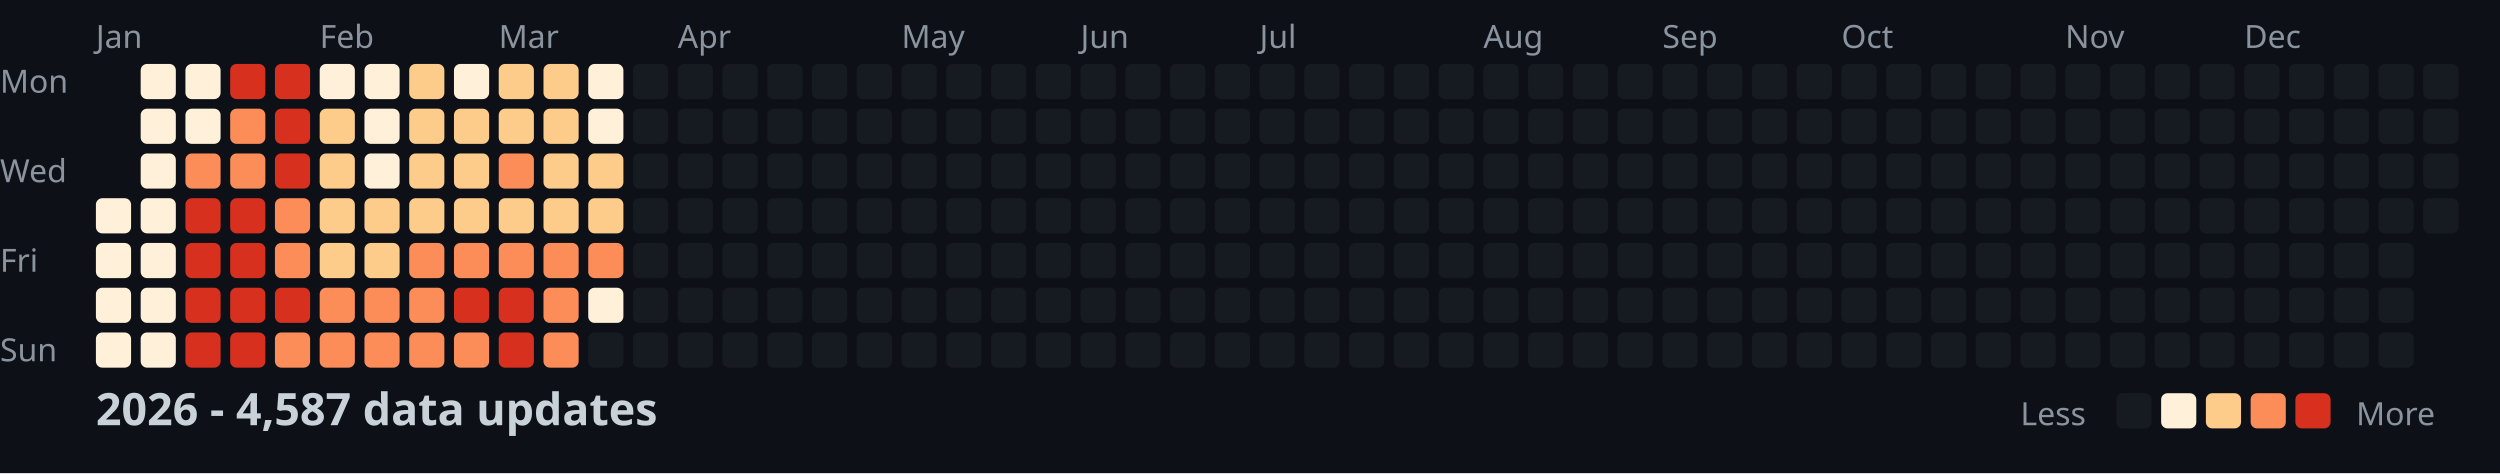
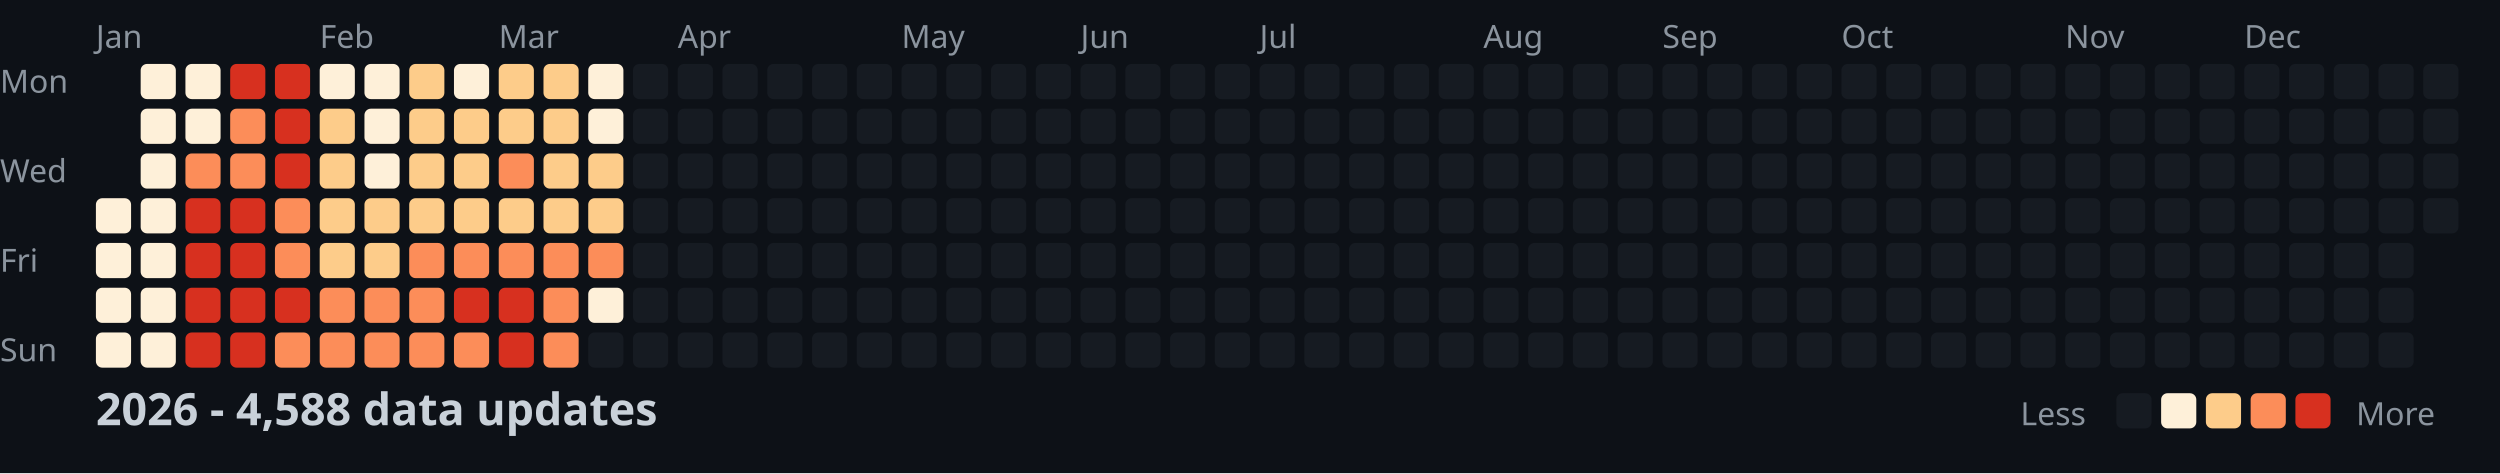
<svg xmlns="http://www.w3.org/2000/svg" width="782" height="148">
  <style>
    .month { font: 10px sans-serif; fill: #8b949e; }
    .day { font: 10px sans-serif; fill: #8b949e; }
    .title { font: bold 14px sans-serif; fill: #c9d1d9; }
    .legend { font: 10px sans-serif; fill: #8b949e; }
  </style>
  <rect width="100%" height="100%" fill="#0d1117" />
  <text x="0" y="29" class="day">Mon</text>
  <text x="0" y="57" class="day">Wed</text>
  <text x="0" y="85" class="day">Fri</text>
  <text x="0" y="113" class="day">Sun</text>
  <text x="30" y="15" class="month">Jan</text>
  <text x="100" y="15" class="month">Feb</text>
  <text x="156" y="15" class="month">Mar</text>
  <text x="212" y="15" class="month">Apr</text>
  <text x="282" y="15" class="month">May</text>
  <text x="338" y="15" class="month">Jun</text>
  <text x="394" y="15" class="month">Jul</text>
  <text x="464" y="15" class="month">Aug</text>
  <text x="520" y="15" class="month">Sep</text>
  <text x="576" y="15" class="month">Oct</text>
  <text x="646" y="15" class="month">Nov</text>
  <text x="702" y="15" class="month">Dec</text>
  <rect x="30" y="62" width="11" height="11" fill="#fef0d9" rx="2" />
  <rect x="30" y="76" width="11" height="11" fill="#fef0d9" rx="2" />
  <rect x="30" y="90" width="11" height="11" fill="#fef0d9" rx="2" />
  <rect x="30" y="104" width="11" height="11" fill="#fef0d9" rx="2" />
  <rect x="44" y="20" width="11" height="11" fill="#fef0d9" rx="2" />
  <rect x="44" y="34" width="11" height="11" fill="#fef0d9" rx="2" />
  <rect x="44" y="48" width="11" height="11" fill="#fef0d9" rx="2" />
  <rect x="44" y="62" width="11" height="11" fill="#fef0d9" rx="2" />
  <rect x="44" y="76" width="11" height="11" fill="#fef0d9" rx="2" />
  <rect x="44" y="90" width="11" height="11" fill="#fef0d9" rx="2" />
  <rect x="44" y="104" width="11" height="11" fill="#fef0d9" rx="2" />
  <rect x="58" y="20" width="11" height="11" fill="#fef0d9" rx="2" />
  <rect x="58" y="34" width="11" height="11" fill="#fef0d9" rx="2" />
  <rect x="58" y="48" width="11" height="11" fill="#fc8d59" rx="2" />
  <rect x="58" y="62" width="11" height="11" fill="#d7301f" rx="2" />
  <rect x="58" y="76" width="11" height="11" fill="#d7301f" rx="2" />
  <rect x="58" y="90" width="11" height="11" fill="#d7301f" rx="2" />
  <rect x="58" y="104" width="11" height="11" fill="#d7301f" rx="2" />
  <rect x="72" y="20" width="11" height="11" fill="#d7301f" rx="2" />
  <rect x="72" y="34" width="11" height="11" fill="#fc8d59" rx="2" />
  <rect x="72" y="48" width="11" height="11" fill="#fc8d59" rx="2" />
  <rect x="72" y="62" width="11" height="11" fill="#d7301f" rx="2" />
  <rect x="72" y="76" width="11" height="11" fill="#d7301f" rx="2" />
  <rect x="72" y="90" width="11" height="11" fill="#d7301f" rx="2" />
  <rect x="72" y="104" width="11" height="11" fill="#d7301f" rx="2" />
  <rect x="86" y="20" width="11" height="11" fill="#d7301f" rx="2" />
  <rect x="86" y="34" width="11" height="11" fill="#d7301f" rx="2" />
  <rect x="86" y="48" width="11" height="11" fill="#d7301f" rx="2" />
  <rect x="86" y="62" width="11" height="11" fill="#fc8d59" rx="2" />
  <rect x="86" y="76" width="11" height="11" fill="#fc8d59" rx="2" />
  <rect x="86" y="90" width="11" height="11" fill="#d7301f" rx="2" />
  <rect x="86" y="104" width="11" height="11" fill="#fc8d59" rx="2" />
  <rect x="100" y="20" width="11" height="11" fill="#fef0d9" rx="2" />
  <rect x="100" y="34" width="11" height="11" fill="#fdcc8a" rx="2" />
  <rect x="100" y="48" width="11" height="11" fill="#fdcc8a" rx="2" />
  <rect x="100" y="62" width="11" height="11" fill="#fdcc8a" rx="2" />
  <rect x="100" y="76" width="11" height="11" fill="#fdcc8a" rx="2" />
  <rect x="100" y="90" width="11" height="11" fill="#fc8d59" rx="2" />
  <rect x="100" y="104" width="11" height="11" fill="#fc8d59" rx="2" />
  <rect x="114" y="20" width="11" height="11" fill="#fef0d9" rx="2" />
  <rect x="114" y="34" width="11" height="11" fill="#fef0d9" rx="2" />
  <rect x="114" y="48" width="11" height="11" fill="#fef0d9" rx="2" />
  <rect x="114" y="62" width="11" height="11" fill="#fdcc8a" rx="2" />
  <rect x="114" y="76" width="11" height="11" fill="#fdcc8a" rx="2" />
  <rect x="114" y="90" width="11" height="11" fill="#fc8d59" rx="2" />
  <rect x="114" y="104" width="11" height="11" fill="#fc8d59" rx="2" />
  <rect x="128" y="20" width="11" height="11" fill="#fdcc8a" rx="2" />
  <rect x="128" y="34" width="11" height="11" fill="#fdcc8a" rx="2" />
  <rect x="128" y="48" width="11" height="11" fill="#fdcc8a" rx="2" />
  <rect x="128" y="62" width="11" height="11" fill="#fdcc8a" rx="2" />
  <rect x="128" y="76" width="11" height="11" fill="#fc8d59" rx="2" />
  <rect x="128" y="90" width="11" height="11" fill="#fc8d59" rx="2" />
  <rect x="128" y="104" width="11" height="11" fill="#fc8d59" rx="2" />
  <rect x="142" y="20" width="11" height="11" fill="#fef0d9" rx="2" />
  <rect x="142" y="34" width="11" height="11" fill="#fdcc8a" rx="2" />
  <rect x="142" y="48" width="11" height="11" fill="#fdcc8a" rx="2" />
  <rect x="142" y="62" width="11" height="11" fill="#fdcc8a" rx="2" />
  <rect x="142" y="76" width="11" height="11" fill="#fc8d59" rx="2" />
  <rect x="142" y="90" width="11" height="11" fill="#d7301f" rx="2" />
  <rect x="142" y="104" width="11" height="11" fill="#fc8d59" rx="2" />
  <rect x="156" y="20" width="11" height="11" fill="#fdcc8a" rx="2" />
  <rect x="156" y="34" width="11" height="11" fill="#fdcc8a" rx="2" />
  <rect x="156" y="48" width="11" height="11" fill="#fc8d59" rx="2" />
  <rect x="156" y="62" width="11" height="11" fill="#fdcc8a" rx="2" />
  <rect x="156" y="76" width="11" height="11" fill="#fc8d59" rx="2" />
  <rect x="156" y="90" width="11" height="11" fill="#d7301f" rx="2" />
  <rect x="156" y="104" width="11" height="11" fill="#d7301f" rx="2" />
  <rect x="170" y="20" width="11" height="11" fill="#fdcc8a" rx="2" />
  <rect x="170" y="34" width="11" height="11" fill="#fdcc8a" rx="2" />
  <rect x="170" y="48" width="11" height="11" fill="#fdcc8a" rx="2" />
  <rect x="170" y="62" width="11" height="11" fill="#fdcc8a" rx="2" />
  <rect x="170" y="76" width="11" height="11" fill="#fc8d59" rx="2" />
  <rect x="170" y="90" width="11" height="11" fill="#fc8d59" rx="2" />
  <rect x="170" y="104" width="11" height="11" fill="#fc8d59" rx="2" />
  <rect x="184" y="20" width="11" height="11" fill="#fef0d9" rx="2" />
  <rect x="184" y="34" width="11" height="11" fill="#fef0d9" rx="2" />
  <rect x="184" y="48" width="11" height="11" fill="#fdcc8a" rx="2" />
  <rect x="184" y="62" width="11" height="11" fill="#fdcc8a" rx="2" />
  <rect x="184" y="76" width="11" height="11" fill="#fc8d59" rx="2" />
  <rect x="184" y="90" width="11" height="11" fill="#fef0d9" rx="2" />
  <rect x="184" y="104" width="11" height="11" fill="#161b22" rx="2" />
  <rect x="198" y="20" width="11" height="11" fill="#161b22" rx="2" />
  <rect x="198" y="34" width="11" height="11" fill="#161b22" rx="2" />
  <rect x="198" y="48" width="11" height="11" fill="#161b22" rx="2" />
  <rect x="198" y="62" width="11" height="11" fill="#161b22" rx="2" />
  <rect x="198" y="76" width="11" height="11" fill="#161b22" rx="2" />
  <rect x="198" y="90" width="11" height="11" fill="#161b22" rx="2" />
  <rect x="198" y="104" width="11" height="11" fill="#161b22" rx="2" />
  <rect x="212" y="20" width="11" height="11" fill="#161b22" rx="2" />
  <rect x="212" y="34" width="11" height="11" fill="#161b22" rx="2" />
  <rect x="212" y="48" width="11" height="11" fill="#161b22" rx="2" />
  <rect x="212" y="62" width="11" height="11" fill="#161b22" rx="2" />
  <rect x="212" y="76" width="11" height="11" fill="#161b22" rx="2" />
  <rect x="212" y="90" width="11" height="11" fill="#161b22" rx="2" />
  <rect x="212" y="104" width="11" height="11" fill="#161b22" rx="2" />
  <rect x="226" y="20" width="11" height="11" fill="#161b22" rx="2" />
  <rect x="226" y="34" width="11" height="11" fill="#161b22" rx="2" />
  <rect x="226" y="48" width="11" height="11" fill="#161b22" rx="2" />
  <rect x="226" y="62" width="11" height="11" fill="#161b22" rx="2" />
  <rect x="226" y="76" width="11" height="11" fill="#161b22" rx="2" />
  <rect x="226" y="90" width="11" height="11" fill="#161b22" rx="2" />
  <rect x="226" y="104" width="11" height="11" fill="#161b22" rx="2" />
  <rect x="240" y="20" width="11" height="11" fill="#161b22" rx="2" />
  <rect x="240" y="34" width="11" height="11" fill="#161b22" rx="2" />
  <rect x="240" y="48" width="11" height="11" fill="#161b22" rx="2" />
  <rect x="240" y="62" width="11" height="11" fill="#161b22" rx="2" />
  <rect x="240" y="76" width="11" height="11" fill="#161b22" rx="2" />
  <rect x="240" y="90" width="11" height="11" fill="#161b22" rx="2" />
  <rect x="240" y="104" width="11" height="11" fill="#161b22" rx="2" />
  <rect x="254" y="20" width="11" height="11" fill="#161b22" rx="2" />
  <rect x="254" y="34" width="11" height="11" fill="#161b22" rx="2" />
  <rect x="254" y="48" width="11" height="11" fill="#161b22" rx="2" />
  <rect x="254" y="62" width="11" height="11" fill="#161b22" rx="2" />
  <rect x="254" y="76" width="11" height="11" fill="#161b22" rx="2" />
  <rect x="254" y="90" width="11" height="11" fill="#161b22" rx="2" />
  <rect x="254" y="104" width="11" height="11" fill="#161b22" rx="2" />
  <rect x="268" y="20" width="11" height="11" fill="#161b22" rx="2" />
  <rect x="268" y="34" width="11" height="11" fill="#161b22" rx="2" />
  <rect x="268" y="48" width="11" height="11" fill="#161b22" rx="2" />
  <rect x="268" y="62" width="11" height="11" fill="#161b22" rx="2" />
  <rect x="268" y="76" width="11" height="11" fill="#161b22" rx="2" />
  <rect x="268" y="90" width="11" height="11" fill="#161b22" rx="2" />
  <rect x="268" y="104" width="11" height="11" fill="#161b22" rx="2" />
  <rect x="282" y="20" width="11" height="11" fill="#161b22" rx="2" />
  <rect x="282" y="34" width="11" height="11" fill="#161b22" rx="2" />
  <rect x="282" y="48" width="11" height="11" fill="#161b22" rx="2" />
  <rect x="282" y="62" width="11" height="11" fill="#161b22" rx="2" />
  <rect x="282" y="76" width="11" height="11" fill="#161b22" rx="2" />
  <rect x="282" y="90" width="11" height="11" fill="#161b22" rx="2" />
  <rect x="282" y="104" width="11" height="11" fill="#161b22" rx="2" />
  <rect x="296" y="20" width="11" height="11" fill="#161b22" rx="2" />
  <rect x="296" y="34" width="11" height="11" fill="#161b22" rx="2" />
  <rect x="296" y="48" width="11" height="11" fill="#161b22" rx="2" />
  <rect x="296" y="62" width="11" height="11" fill="#161b22" rx="2" />
  <rect x="296" y="76" width="11" height="11" fill="#161b22" rx="2" />
  <rect x="296" y="90" width="11" height="11" fill="#161b22" rx="2" />
  <rect x="296" y="104" width="11" height="11" fill="#161b22" rx="2" />
  <rect x="310" y="20" width="11" height="11" fill="#161b22" rx="2" />
  <rect x="310" y="34" width="11" height="11" fill="#161b22" rx="2" />
  <rect x="310" y="48" width="11" height="11" fill="#161b22" rx="2" />
  <rect x="310" y="62" width="11" height="11" fill="#161b22" rx="2" />
  <rect x="310" y="76" width="11" height="11" fill="#161b22" rx="2" />
  <rect x="310" y="90" width="11" height="11" fill="#161b22" rx="2" />
  <rect x="310" y="104" width="11" height="11" fill="#161b22" rx="2" />
  <rect x="324" y="20" width="11" height="11" fill="#161b22" rx="2" />
  <rect x="324" y="34" width="11" height="11" fill="#161b22" rx="2" />
  <rect x="324" y="48" width="11" height="11" fill="#161b22" rx="2" />
  <rect x="324" y="62" width="11" height="11" fill="#161b22" rx="2" />
  <rect x="324" y="76" width="11" height="11" fill="#161b22" rx="2" />
  <rect x="324" y="90" width="11" height="11" fill="#161b22" rx="2" />
  <rect x="324" y="104" width="11" height="11" fill="#161b22" rx="2" />
  <rect x="338" y="20" width="11" height="11" fill="#161b22" rx="2" />
  <rect x="338" y="34" width="11" height="11" fill="#161b22" rx="2" />
  <rect x="338" y="48" width="11" height="11" fill="#161b22" rx="2" />
  <rect x="338" y="62" width="11" height="11" fill="#161b22" rx="2" />
  <rect x="338" y="76" width="11" height="11" fill="#161b22" rx="2" />
  <rect x="338" y="90" width="11" height="11" fill="#161b22" rx="2" />
  <rect x="338" y="104" width="11" height="11" fill="#161b22" rx="2" />
  <rect x="352" y="20" width="11" height="11" fill="#161b22" rx="2" />
  <rect x="352" y="34" width="11" height="11" fill="#161b22" rx="2" />
  <rect x="352" y="48" width="11" height="11" fill="#161b22" rx="2" />
  <rect x="352" y="62" width="11" height="11" fill="#161b22" rx="2" />
  <rect x="352" y="76" width="11" height="11" fill="#161b22" rx="2" />
  <rect x="352" y="90" width="11" height="11" fill="#161b22" rx="2" />
  <rect x="352" y="104" width="11" height="11" fill="#161b22" rx="2" />
  <rect x="366" y="20" width="11" height="11" fill="#161b22" rx="2" />
  <rect x="366" y="34" width="11" height="11" fill="#161b22" rx="2" />
  <rect x="366" y="48" width="11" height="11" fill="#161b22" rx="2" />
  <rect x="366" y="62" width="11" height="11" fill="#161b22" rx="2" />
  <rect x="366" y="76" width="11" height="11" fill="#161b22" rx="2" />
  <rect x="366" y="90" width="11" height="11" fill="#161b22" rx="2" />
  <rect x="366" y="104" width="11" height="11" fill="#161b22" rx="2" />
  <rect x="380" y="20" width="11" height="11" fill="#161b22" rx="2" />
  <rect x="380" y="34" width="11" height="11" fill="#161b22" rx="2" />
  <rect x="380" y="48" width="11" height="11" fill="#161b22" rx="2" />
  <rect x="380" y="62" width="11" height="11" fill="#161b22" rx="2" />
  <rect x="380" y="76" width="11" height="11" fill="#161b22" rx="2" />
  <rect x="380" y="90" width="11" height="11" fill="#161b22" rx="2" />
  <rect x="380" y="104" width="11" height="11" fill="#161b22" rx="2" />
  <rect x="394" y="20" width="11" height="11" fill="#161b22" rx="2" />
  <rect x="394" y="34" width="11" height="11" fill="#161b22" rx="2" />
  <rect x="394" y="48" width="11" height="11" fill="#161b22" rx="2" />
  <rect x="394" y="62" width="11" height="11" fill="#161b22" rx="2" />
  <rect x="394" y="76" width="11" height="11" fill="#161b22" rx="2" />
  <rect x="394" y="90" width="11" height="11" fill="#161b22" rx="2" />
  <rect x="394" y="104" width="11" height="11" fill="#161b22" rx="2" />
  <rect x="408" y="20" width="11" height="11" fill="#161b22" rx="2" />
  <rect x="408" y="34" width="11" height="11" fill="#161b22" rx="2" />
  <rect x="408" y="48" width="11" height="11" fill="#161b22" rx="2" />
  <rect x="408" y="62" width="11" height="11" fill="#161b22" rx="2" />
  <rect x="408" y="76" width="11" height="11" fill="#161b22" rx="2" />
  <rect x="408" y="90" width="11" height="11" fill="#161b22" rx="2" />
  <rect x="408" y="104" width="11" height="11" fill="#161b22" rx="2" />
  <rect x="422" y="20" width="11" height="11" fill="#161b22" rx="2" />
  <rect x="422" y="34" width="11" height="11" fill="#161b22" rx="2" />
  <rect x="422" y="48" width="11" height="11" fill="#161b22" rx="2" />
  <rect x="422" y="62" width="11" height="11" fill="#161b22" rx="2" />
  <rect x="422" y="76" width="11" height="11" fill="#161b22" rx="2" />
  <rect x="422" y="90" width="11" height="11" fill="#161b22" rx="2" />
  <rect x="422" y="104" width="11" height="11" fill="#161b22" rx="2" />
  <rect x="436" y="20" width="11" height="11" fill="#161b22" rx="2" />
  <rect x="436" y="34" width="11" height="11" fill="#161b22" rx="2" />
  <rect x="436" y="48" width="11" height="11" fill="#161b22" rx="2" />
  <rect x="436" y="62" width="11" height="11" fill="#161b22" rx="2" />
  <rect x="436" y="76" width="11" height="11" fill="#161b22" rx="2" />
  <rect x="436" y="90" width="11" height="11" fill="#161b22" rx="2" />
  <rect x="436" y="104" width="11" height="11" fill="#161b22" rx="2" />
  <rect x="450" y="20" width="11" height="11" fill="#161b22" rx="2" />
  <rect x="450" y="34" width="11" height="11" fill="#161b22" rx="2" />
  <rect x="450" y="48" width="11" height="11" fill="#161b22" rx="2" />
  <rect x="450" y="62" width="11" height="11" fill="#161b22" rx="2" />
  <rect x="450" y="76" width="11" height="11" fill="#161b22" rx="2" />
  <rect x="450" y="90" width="11" height="11" fill="#161b22" rx="2" />
  <rect x="450" y="104" width="11" height="11" fill="#161b22" rx="2" />
  <rect x="464" y="20" width="11" height="11" fill="#161b22" rx="2" />
  <rect x="464" y="34" width="11" height="11" fill="#161b22" rx="2" />
  <rect x="464" y="48" width="11" height="11" fill="#161b22" rx="2" />
  <rect x="464" y="62" width="11" height="11" fill="#161b22" rx="2" />
  <rect x="464" y="76" width="11" height="11" fill="#161b22" rx="2" />
  <rect x="464" y="90" width="11" height="11" fill="#161b22" rx="2" />
  <rect x="464" y="104" width="11" height="11" fill="#161b22" rx="2" />
  <rect x="478" y="20" width="11" height="11" fill="#161b22" rx="2" />
  <rect x="478" y="34" width="11" height="11" fill="#161b22" rx="2" />
  <rect x="478" y="48" width="11" height="11" fill="#161b22" rx="2" />
  <rect x="478" y="62" width="11" height="11" fill="#161b22" rx="2" />
  <rect x="478" y="76" width="11" height="11" fill="#161b22" rx="2" />
  <rect x="478" y="90" width="11" height="11" fill="#161b22" rx="2" />
  <rect x="478" y="104" width="11" height="11" fill="#161b22" rx="2" />
  <rect x="492" y="20" width="11" height="11" fill="#161b22" rx="2" />
  <rect x="492" y="34" width="11" height="11" fill="#161b22" rx="2" />
  <rect x="492" y="48" width="11" height="11" fill="#161b22" rx="2" />
  <rect x="492" y="62" width="11" height="11" fill="#161b22" rx="2" />
  <rect x="492" y="76" width="11" height="11" fill="#161b22" rx="2" />
  <rect x="492" y="90" width="11" height="11" fill="#161b22" rx="2" />
  <rect x="492" y="104" width="11" height="11" fill="#161b22" rx="2" />
  <rect x="506" y="20" width="11" height="11" fill="#161b22" rx="2" />
  <rect x="506" y="34" width="11" height="11" fill="#161b22" rx="2" />
  <rect x="506" y="48" width="11" height="11" fill="#161b22" rx="2" />
  <rect x="506" y="62" width="11" height="11" fill="#161b22" rx="2" />
  <rect x="506" y="76" width="11" height="11" fill="#161b22" rx="2" />
  <rect x="506" y="90" width="11" height="11" fill="#161b22" rx="2" />
  <rect x="506" y="104" width="11" height="11" fill="#161b22" rx="2" />
  <rect x="520" y="20" width="11" height="11" fill="#161b22" rx="2" />
  <rect x="520" y="34" width="11" height="11" fill="#161b22" rx="2" />
  <rect x="520" y="48" width="11" height="11" fill="#161b22" rx="2" />
  <rect x="520" y="62" width="11" height="11" fill="#161b22" rx="2" />
  <rect x="520" y="76" width="11" height="11" fill="#161b22" rx="2" />
  <rect x="520" y="90" width="11" height="11" fill="#161b22" rx="2" />
  <rect x="520" y="104" width="11" height="11" fill="#161b22" rx="2" />
  <rect x="534" y="20" width="11" height="11" fill="#161b22" rx="2" />
  <rect x="534" y="34" width="11" height="11" fill="#161b22" rx="2" />
  <rect x="534" y="48" width="11" height="11" fill="#161b22" rx="2" />
  <rect x="534" y="62" width="11" height="11" fill="#161b22" rx="2" />
  <rect x="534" y="76" width="11" height="11" fill="#161b22" rx="2" />
  <rect x="534" y="90" width="11" height="11" fill="#161b22" rx="2" />
  <rect x="534" y="104" width="11" height="11" fill="#161b22" rx="2" />
  <rect x="548" y="20" width="11" height="11" fill="#161b22" rx="2" />
  <rect x="548" y="34" width="11" height="11" fill="#161b22" rx="2" />
  <rect x="548" y="48" width="11" height="11" fill="#161b22" rx="2" />
  <rect x="548" y="62" width="11" height="11" fill="#161b22" rx="2" />
  <rect x="548" y="76" width="11" height="11" fill="#161b22" rx="2" />
  <rect x="548" y="90" width="11" height="11" fill="#161b22" rx="2" />
  <rect x="548" y="104" width="11" height="11" fill="#161b22" rx="2" />
  <rect x="562" y="20" width="11" height="11" fill="#161b22" rx="2" />
  <rect x="562" y="34" width="11" height="11" fill="#161b22" rx="2" />
  <rect x="562" y="48" width="11" height="11" fill="#161b22" rx="2" />
  <rect x="562" y="62" width="11" height="11" fill="#161b22" rx="2" />
  <rect x="562" y="76" width="11" height="11" fill="#161b22" rx="2" />
  <rect x="562" y="90" width="11" height="11" fill="#161b22" rx="2" />
  <rect x="562" y="104" width="11" height="11" fill="#161b22" rx="2" />
  <rect x="576" y="20" width="11" height="11" fill="#161b22" rx="2" />
  <rect x="576" y="34" width="11" height="11" fill="#161b22" rx="2" />
  <rect x="576" y="48" width="11" height="11" fill="#161b22" rx="2" />
  <rect x="576" y="62" width="11" height="11" fill="#161b22" rx="2" />
  <rect x="576" y="76" width="11" height="11" fill="#161b22" rx="2" />
  <rect x="576" y="90" width="11" height="11" fill="#161b22" rx="2" />
  <rect x="576" y="104" width="11" height="11" fill="#161b22" rx="2" />
  <rect x="590" y="20" width="11" height="11" fill="#161b22" rx="2" />
  <rect x="590" y="34" width="11" height="11" fill="#161b22" rx="2" />
  <rect x="590" y="48" width="11" height="11" fill="#161b22" rx="2" />
  <rect x="590" y="62" width="11" height="11" fill="#161b22" rx="2" />
  <rect x="590" y="76" width="11" height="11" fill="#161b22" rx="2" />
  <rect x="590" y="90" width="11" height="11" fill="#161b22" rx="2" />
  <rect x="590" y="104" width="11" height="11" fill="#161b22" rx="2" />
  <rect x="604" y="20" width="11" height="11" fill="#161b22" rx="2" />
  <rect x="604" y="34" width="11" height="11" fill="#161b22" rx="2" />
  <rect x="604" y="48" width="11" height="11" fill="#161b22" rx="2" />
  <rect x="604" y="62" width="11" height="11" fill="#161b22" rx="2" />
  <rect x="604" y="76" width="11" height="11" fill="#161b22" rx="2" />
  <rect x="604" y="90" width="11" height="11" fill="#161b22" rx="2" />
  <rect x="604" y="104" width="11" height="11" fill="#161b22" rx="2" />
  <rect x="618" y="20" width="11" height="11" fill="#161b22" rx="2" />
  <rect x="618" y="34" width="11" height="11" fill="#161b22" rx="2" />
  <rect x="618" y="48" width="11" height="11" fill="#161b22" rx="2" />
  <rect x="618" y="62" width="11" height="11" fill="#161b22" rx="2" />
  <rect x="618" y="76" width="11" height="11" fill="#161b22" rx="2" />
  <rect x="618" y="90" width="11" height="11" fill="#161b22" rx="2" />
  <rect x="618" y="104" width="11" height="11" fill="#161b22" rx="2" />
  <rect x="632" y="20" width="11" height="11" fill="#161b22" rx="2" />
  <rect x="632" y="34" width="11" height="11" fill="#161b22" rx="2" />
  <rect x="632" y="48" width="11" height="11" fill="#161b22" rx="2" />
  <rect x="632" y="62" width="11" height="11" fill="#161b22" rx="2" />
  <rect x="632" y="76" width="11" height="11" fill="#161b22" rx="2" />
  <rect x="632" y="90" width="11" height="11" fill="#161b22" rx="2" />
  <rect x="632" y="104" width="11" height="11" fill="#161b22" rx="2" />
  <rect x="646" y="20" width="11" height="11" fill="#161b22" rx="2" />
  <rect x="646" y="34" width="11" height="11" fill="#161b22" rx="2" />
  <rect x="646" y="48" width="11" height="11" fill="#161b22" rx="2" />
  <rect x="646" y="62" width="11" height="11" fill="#161b22" rx="2" />
  <rect x="646" y="76" width="11" height="11" fill="#161b22" rx="2" />
  <rect x="646" y="90" width="11" height="11" fill="#161b22" rx="2" />
  <rect x="646" y="104" width="11" height="11" fill="#161b22" rx="2" />
  <rect x="660" y="20" width="11" height="11" fill="#161b22" rx="2" />
  <rect x="660" y="34" width="11" height="11" fill="#161b22" rx="2" />
  <rect x="660" y="48" width="11" height="11" fill="#161b22" rx="2" />
  <rect x="660" y="62" width="11" height="11" fill="#161b22" rx="2" />
  <rect x="660" y="76" width="11" height="11" fill="#161b22" rx="2" />
  <rect x="660" y="90" width="11" height="11" fill="#161b22" rx="2" />
  <rect x="660" y="104" width="11" height="11" fill="#161b22" rx="2" />
  <rect x="674" y="20" width="11" height="11" fill="#161b22" rx="2" />
  <rect x="674" y="34" width="11" height="11" fill="#161b22" rx="2" />
  <rect x="674" y="48" width="11" height="11" fill="#161b22" rx="2" />
  <rect x="674" y="62" width="11" height="11" fill="#161b22" rx="2" />
  <rect x="674" y="76" width="11" height="11" fill="#161b22" rx="2" />
  <rect x="674" y="90" width="11" height="11" fill="#161b22" rx="2" />
  <rect x="674" y="104" width="11" height="11" fill="#161b22" rx="2" />
  <rect x="688" y="20" width="11" height="11" fill="#161b22" rx="2" />
  <rect x="688" y="34" width="11" height="11" fill="#161b22" rx="2" />
  <rect x="688" y="48" width="11" height="11" fill="#161b22" rx="2" />
  <rect x="688" y="62" width="11" height="11" fill="#161b22" rx="2" />
  <rect x="688" y="76" width="11" height="11" fill="#161b22" rx="2" />
  <rect x="688" y="90" width="11" height="11" fill="#161b22" rx="2" />
  <rect x="688" y="104" width="11" height="11" fill="#161b22" rx="2" />
  <rect x="702" y="20" width="11" height="11" fill="#161b22" rx="2" />
  <rect x="702" y="34" width="11" height="11" fill="#161b22" rx="2" />
  <rect x="702" y="48" width="11" height="11" fill="#161b22" rx="2" />
  <rect x="702" y="62" width="11" height="11" fill="#161b22" rx="2" />
  <rect x="702" y="76" width="11" height="11" fill="#161b22" rx="2" />
  <rect x="702" y="90" width="11" height="11" fill="#161b22" rx="2" />
  <rect x="702" y="104" width="11" height="11" fill="#161b22" rx="2" />
  <rect x="716" y="20" width="11" height="11" fill="#161b22" rx="2" />
  <rect x="716" y="34" width="11" height="11" fill="#161b22" rx="2" />
  <rect x="716" y="48" width="11" height="11" fill="#161b22" rx="2" />
  <rect x="716" y="62" width="11" height="11" fill="#161b22" rx="2" />
  <rect x="716" y="76" width="11" height="11" fill="#161b22" rx="2" />
  <rect x="716" y="90" width="11" height="11" fill="#161b22" rx="2" />
  <rect x="716" y="104" width="11" height="11" fill="#161b22" rx="2" />
  <rect x="730" y="20" width="11" height="11" fill="#161b22" rx="2" />
  <rect x="730" y="34" width="11" height="11" fill="#161b22" rx="2" />
  <rect x="730" y="48" width="11" height="11" fill="#161b22" rx="2" />
  <rect x="730" y="62" width="11" height="11" fill="#161b22" rx="2" />
  <rect x="730" y="76" width="11" height="11" fill="#161b22" rx="2" />
  <rect x="730" y="90" width="11" height="11" fill="#161b22" rx="2" />
  <rect x="730" y="104" width="11" height="11" fill="#161b22" rx="2" />
  <rect x="744" y="20" width="11" height="11" fill="#161b22" rx="2" />
  <rect x="744" y="34" width="11" height="11" fill="#161b22" rx="2" />
  <rect x="744" y="48" width="11" height="11" fill="#161b22" rx="2" />
  <rect x="744" y="62" width="11" height="11" fill="#161b22" rx="2" />
  <rect x="744" y="76" width="11" height="11" fill="#161b22" rx="2" />
  <rect x="744" y="90" width="11" height="11" fill="#161b22" rx="2" />
  <rect x="744" y="104" width="11" height="11" fill="#161b22" rx="2" />
  <rect x="758" y="20" width="11" height="11" fill="#161b22" rx="2" />
  <rect x="758" y="34" width="11" height="11" fill="#161b22" rx="2" />
  <rect x="758" y="48" width="11" height="11" fill="#161b22" rx="2" />
  <rect x="758" y="62" width="11" height="11" fill="#161b22" rx="2" />
-   <text x="30" y="133" class="title">2026 - 4,587 data updates</text>
+   <text x="30" y="133" class="title">2026 - 4,588 data updates</text>
  <text x="632" y="133" class="legend">Less</text>
  <rect x="662" y="123" width="11" height="11" fill="#161b22" rx="2" />
  <rect x="676" y="123" width="11" height="11" fill="#fef0d9" rx="2" />
  <rect x="690" y="123" width="11" height="11" fill="#fdcc8a" rx="2" />
  <rect x="704" y="123" width="11" height="11" fill="#fc8d59" rx="2" />
  <rect x="718" y="123" width="11" height="11" fill="#d7301f" rx="2" />
  <text x="737" y="133" class="legend">More</text>
</svg>
